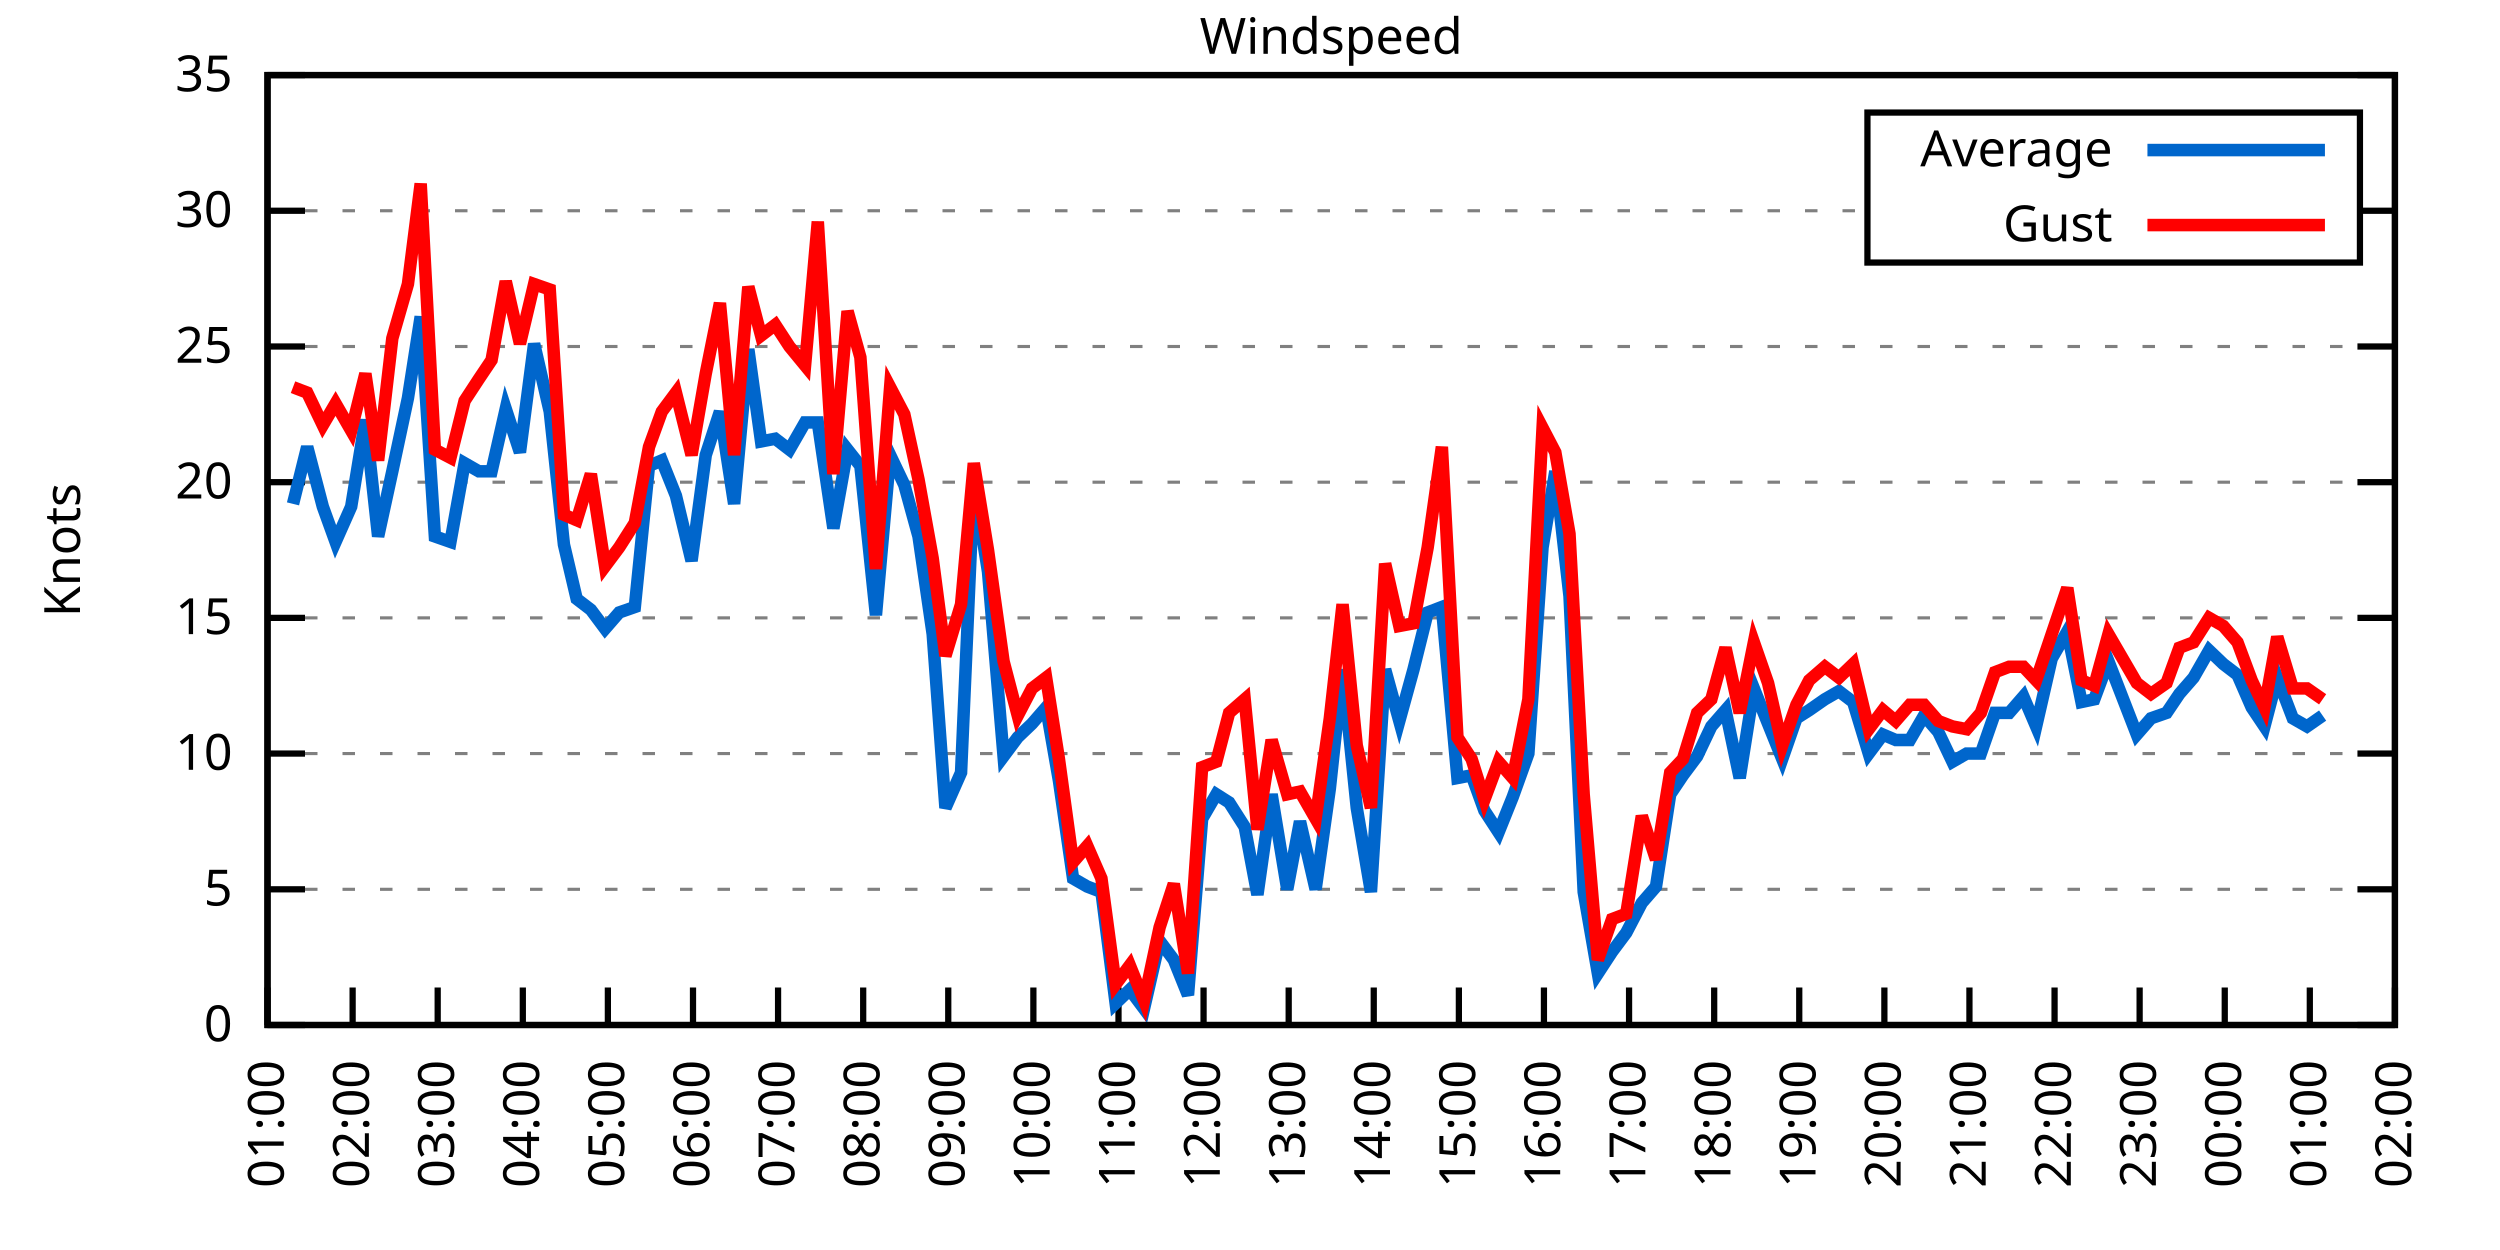
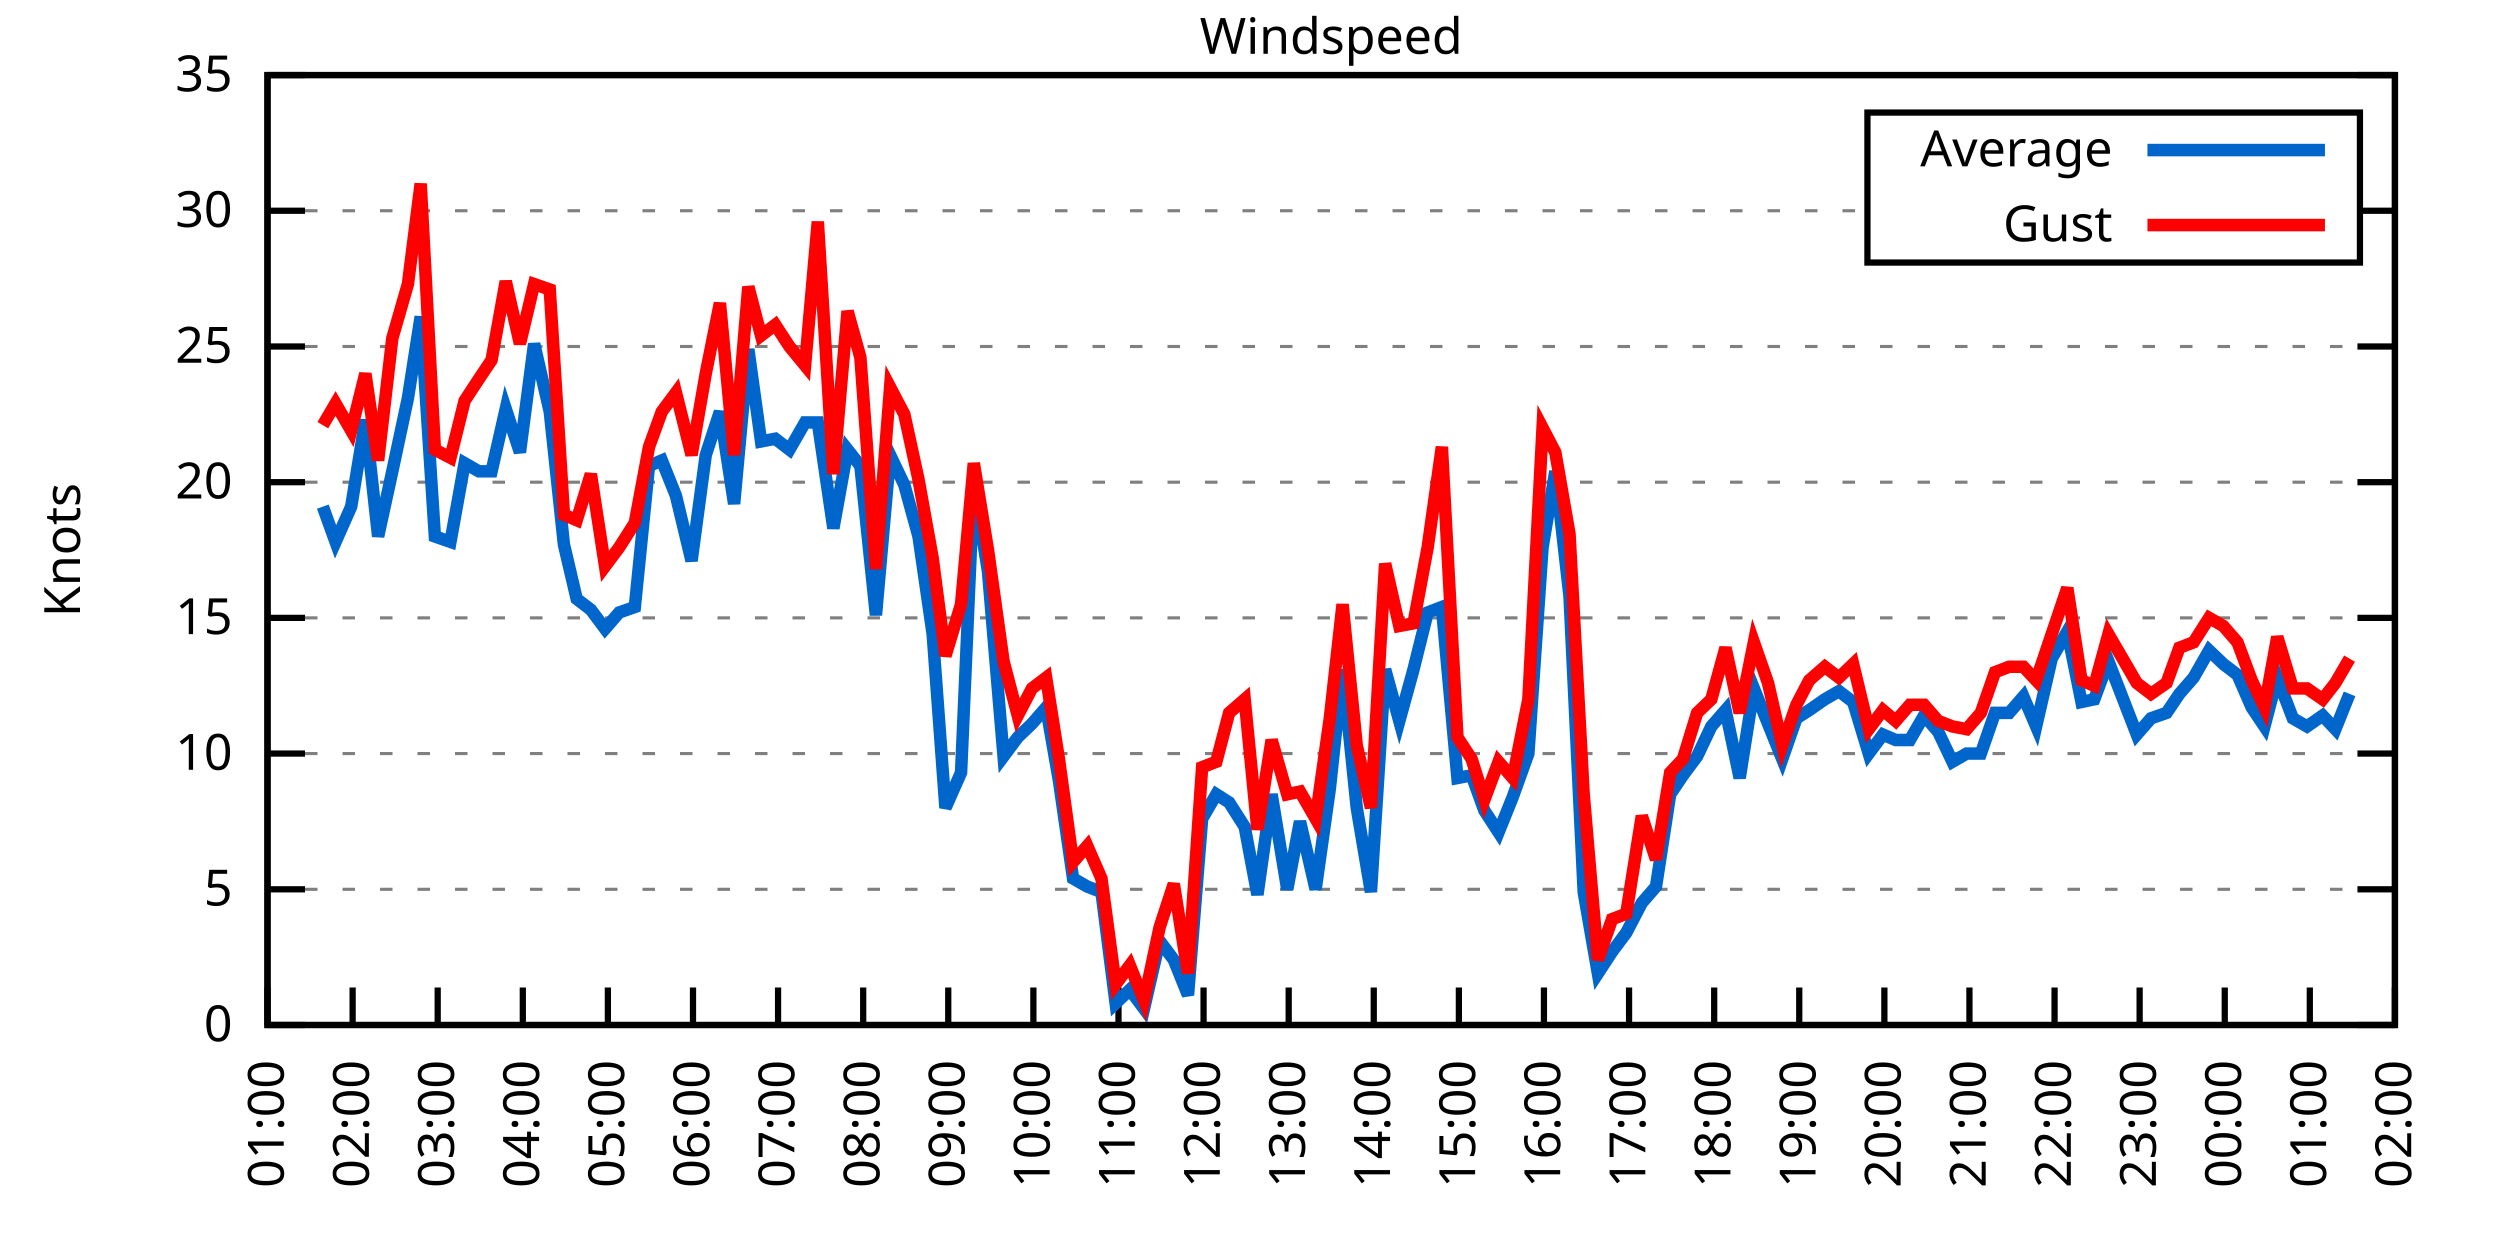
<svg xmlns="http://www.w3.org/2000/svg" xmlns:xlink="http://www.w3.org/1999/xlink" width="400" height="200" viewBox="0 0 400 200">
  <g id="gnuplot_canvas">
    <rect x="0" y="0" width="400" height="200" fill="none" />
    <defs>
      <circle id="gpDot" r="0.5" stroke-width="0.5" stroke="currentColor" />
      <path id="gpPt0" stroke-width="0.333" stroke="currentColor" d="M-1,0 h2 M0,-1 v2" />
      <path id="gpPt1" stroke-width="0.333" stroke="currentColor" d="M-1,-1 L1,1 M1,-1 L-1,1" />
      <path id="gpPt2" stroke-width="0.333" stroke="currentColor" d="M-1,0 L1,0 M0,-1 L0,1 M-1,-1 L1,1 M-1,1 L1,-1" />
      <rect id="gpPt3" stroke-width="0.333" stroke="currentColor" x="-1" y="-1" width="2" height="2" />
      <rect id="gpPt4" stroke-width="0.333" stroke="currentColor" fill="currentColor" x="-1" y="-1" width="2" height="2" />
      <circle id="gpPt5" stroke-width="0.333" stroke="currentColor" cx="0" cy="0" r="1" />
      <use xlink:href="#gpPt5" id="gpPt6" fill="currentColor" stroke="none" />
      <path id="gpPt7" stroke-width="0.333" stroke="currentColor" d="M0,-1.33 L-1.33,0.67 L1.33,0.67 z" />
      <use xlink:href="#gpPt7" id="gpPt8" fill="currentColor" stroke="none" />
      <use xlink:href="#gpPt7" id="gpPt9" stroke="currentColor" transform="rotate(180)" />
      <use xlink:href="#gpPt9" id="gpPt10" fill="currentColor" stroke="none" />
      <use xlink:href="#gpPt3" id="gpPt11" stroke="currentColor" transform="rotate(45)" />
      <use xlink:href="#gpPt11" id="gpPt12" fill="currentColor" stroke="none" />
      <path id="gpPt13" stroke-width="0.333" stroke="currentColor" d="M0,1.330 L1.265,0.411 L0.782,-1.067 L-0.782,-1.076 L-1.265,0.411 z" />
      <use xlink:href="#gpPt13" id="gpPt14" fill="currentColor" stroke="none" />
      <filter id="textbox" filterUnits="objectBoundingBox" x="0" y="0" height="1" width="1">
        <feFlood flood-color="white" flood-opacity="1" result="bgnd" />
        <feComposite in="SourceGraphic" in2="bgnd" operator="atop" />
      </filter>
      <filter id="greybox" filterUnits="objectBoundingBox" x="0" y="0" height="1" width="1">
        <feFlood flood-color="lightgrey" flood-opacity="1" result="grey" />
        <feComposite in="SourceGraphic" in2="grey" operator="atop" />
      </filter>
    </defs>
    <g fill="none" color="white" stroke="currentColor" stroke-width="1.00" stroke-linecap="butt" stroke-linejoin="miter">
</g>
    <g fill="none" color="black" stroke="currentColor" stroke-width="1.00" stroke-linecap="butt" stroke-linejoin="miter">
      <g stroke="none" shape-rendering="crispEdges">
        <polygon fill="rgb(255, 255, 255)" points="42.80,164.00 383.18,164.00 383.18,12.02 42.80,12.02 " />
      </g>
    </g>
    <g fill="none" color="black" stroke="currentColor" stroke-width="1.00" stroke-linecap="butt" stroke-linejoin="miter">
</g>
    <g fill="none" color="black" stroke="black" stroke-width="0.50" stroke-linecap="butt" stroke-linejoin="miter">
</g>
    <g fill="none" color="gray" stroke="currentColor" stroke-width="0.50" stroke-linecap="butt" stroke-linejoin="miter">
      <path stroke="gray" stroke-dasharray="2,4" class="gridline" d="M42.80,164.00 L383.19,164.00  " />
    </g>
    <g fill="none" color="gray" stroke="gray" stroke-width="1.00" stroke-linecap="butt" stroke-linejoin="miter">
</g>
    <g fill="none" color="black" stroke="currentColor" stroke-width="1.00" stroke-linecap="butt" stroke-linejoin="miter">
      <path stroke="black" d="M42.80,164.00 L48.80,164.00 M383.19,164.00 L377.19,164.00  " />
      <g transform="translate(37.20,166.60)" stroke="none" fill="black" font-family="Sans" font-size="8.00" text-anchor="end">
        <text>
          <tspan font-family="Sans"> 0</tspan>
        </text>
      </g>
    </g>
    <g fill="none" color="black" stroke="currentColor" stroke-width="1.00" stroke-linecap="butt" stroke-linejoin="miter">
</g>
    <g fill="none" color="black" stroke="black" stroke-width="0.50" stroke-linecap="butt" stroke-linejoin="miter">
</g>
    <g fill="none" color="gray" stroke="currentColor" stroke-width="0.50" stroke-linecap="butt" stroke-linejoin="miter">
      <path stroke="gray" stroke-dasharray="2,4" class="gridline" d="M42.80,142.29 L383.19,142.29  " />
    </g>
    <g fill="none" color="gray" stroke="gray" stroke-width="1.00" stroke-linecap="butt" stroke-linejoin="miter">
</g>
    <g fill="none" color="black" stroke="currentColor" stroke-width="1.00" stroke-linecap="butt" stroke-linejoin="miter">
      <path stroke="black" d="M42.80,142.29 L48.80,142.29 M383.19,142.29 L377.19,142.29  " />
      <g transform="translate(37.20,144.89)" stroke="none" fill="black" font-family="Sans" font-size="8.00" text-anchor="end">
        <text>
          <tspan font-family="Sans"> 5</tspan>
        </text>
      </g>
    </g>
    <g fill="none" color="black" stroke="currentColor" stroke-width="1.00" stroke-linecap="butt" stroke-linejoin="miter">
</g>
    <g fill="none" color="black" stroke="black" stroke-width="0.50" stroke-linecap="butt" stroke-linejoin="miter">
</g>
    <g fill="none" color="gray" stroke="currentColor" stroke-width="0.50" stroke-linecap="butt" stroke-linejoin="miter">
      <path stroke="gray" stroke-dasharray="2,4" class="gridline" d="M42.80,120.57 L383.19,120.57  " />
    </g>
    <g fill="none" color="gray" stroke="gray" stroke-width="1.00" stroke-linecap="butt" stroke-linejoin="miter">
</g>
    <g fill="none" color="black" stroke="currentColor" stroke-width="1.00" stroke-linecap="butt" stroke-linejoin="miter">
      <path stroke="black" d="M42.80,120.57 L48.80,120.57 M383.19,120.57 L377.19,120.57  " />
      <g transform="translate(37.20,123.17)" stroke="none" fill="black" font-family="Sans" font-size="8.00" text-anchor="end">
        <text>
          <tspan font-family="Sans"> 10</tspan>
        </text>
      </g>
    </g>
    <g fill="none" color="black" stroke="currentColor" stroke-width="1.00" stroke-linecap="butt" stroke-linejoin="miter">
</g>
    <g fill="none" color="black" stroke="black" stroke-width="0.50" stroke-linecap="butt" stroke-linejoin="miter">
</g>
    <g fill="none" color="gray" stroke="currentColor" stroke-width="0.50" stroke-linecap="butt" stroke-linejoin="miter">
      <path stroke="gray" stroke-dasharray="2,4" class="gridline" d="M42.80,98.86 L383.19,98.86  " />
    </g>
    <g fill="none" color="gray" stroke="gray" stroke-width="1.00" stroke-linecap="butt" stroke-linejoin="miter">
</g>
    <g fill="none" color="black" stroke="currentColor" stroke-width="1.00" stroke-linecap="butt" stroke-linejoin="miter">
      <path stroke="black" d="M42.80,98.86 L48.80,98.86 M383.19,98.86 L377.19,98.86  " />
      <g transform="translate(37.20,101.46)" stroke="none" fill="black" font-family="Sans" font-size="8.00" text-anchor="end">
        <text>
          <tspan font-family="Sans"> 15</tspan>
        </text>
      </g>
    </g>
    <g fill="none" color="black" stroke="currentColor" stroke-width="1.00" stroke-linecap="butt" stroke-linejoin="miter">
</g>
    <g fill="none" color="black" stroke="black" stroke-width="0.50" stroke-linecap="butt" stroke-linejoin="miter">
</g>
    <g fill="none" color="gray" stroke="currentColor" stroke-width="0.50" stroke-linecap="butt" stroke-linejoin="miter">
      <path stroke="gray" stroke-dasharray="2,4" class="gridline" d="M42.80,77.15 L383.19,77.15  " />
    </g>
    <g fill="none" color="gray" stroke="gray" stroke-width="1.00" stroke-linecap="butt" stroke-linejoin="miter">
</g>
    <g fill="none" color="black" stroke="currentColor" stroke-width="1.00" stroke-linecap="butt" stroke-linejoin="miter">
      <path stroke="black" d="M42.80,77.15 L48.80,77.15 M383.19,77.15 L377.19,77.15  " />
      <g transform="translate(37.20,79.75)" stroke="none" fill="black" font-family="Sans" font-size="8.00" text-anchor="end">
        <text>
          <tspan font-family="Sans"> 20</tspan>
        </text>
      </g>
    </g>
    <g fill="none" color="black" stroke="currentColor" stroke-width="1.00" stroke-linecap="butt" stroke-linejoin="miter">
</g>
    <g fill="none" color="black" stroke="black" stroke-width="0.50" stroke-linecap="butt" stroke-linejoin="miter">
</g>
    <g fill="none" color="gray" stroke="currentColor" stroke-width="0.50" stroke-linecap="butt" stroke-linejoin="miter">
      <path stroke="gray" stroke-dasharray="2,4" class="gridline" d="M42.80,55.44 L383.19,55.44  " />
    </g>
    <g fill="none" color="gray" stroke="gray" stroke-width="1.00" stroke-linecap="butt" stroke-linejoin="miter">
</g>
    <g fill="none" color="black" stroke="currentColor" stroke-width="1.00" stroke-linecap="butt" stroke-linejoin="miter">
      <path stroke="black" d="M42.80,55.44 L48.80,55.44 M383.19,55.44 L377.19,55.44  " />
      <g transform="translate(37.20,58.04)" stroke="none" fill="black" font-family="Sans" font-size="8.00" text-anchor="end">
        <text>
          <tspan font-family="Sans"> 25</tspan>
        </text>
      </g>
    </g>
    <g fill="none" color="black" stroke="currentColor" stroke-width="1.00" stroke-linecap="butt" stroke-linejoin="miter">
</g>
    <g fill="none" color="black" stroke="black" stroke-width="0.50" stroke-linecap="butt" stroke-linejoin="miter">
</g>
    <g fill="none" color="gray" stroke="currentColor" stroke-width="0.50" stroke-linecap="butt" stroke-linejoin="miter">
      <path stroke="gray" stroke-dasharray="2,4" class="gridline" d="M42.80,33.72 L298.79,33.72 M377.59,33.72 L383.19,33.72  " />
    </g>
    <g fill="none" color="gray" stroke="gray" stroke-width="1.00" stroke-linecap="butt" stroke-linejoin="miter">
</g>
    <g fill="none" color="black" stroke="currentColor" stroke-width="1.00" stroke-linecap="butt" stroke-linejoin="miter">
      <path stroke="black" d="M42.80,33.72 L48.80,33.72 M383.19,33.72 L377.19,33.72  " />
      <g transform="translate(37.20,36.32)" stroke="none" fill="black" font-family="Sans" font-size="8.00" text-anchor="end">
        <text>
          <tspan font-family="Sans"> 30</tspan>
        </text>
      </g>
    </g>
    <g fill="none" color="black" stroke="currentColor" stroke-width="1.00" stroke-linecap="butt" stroke-linejoin="miter">
</g>
    <g fill="none" color="black" stroke="black" stroke-width="0.50" stroke-linecap="butt" stroke-linejoin="miter">
</g>
    <g fill="none" color="gray" stroke="currentColor" stroke-width="0.50" stroke-linecap="butt" stroke-linejoin="miter">
      <path stroke="gray" stroke-dasharray="2,4" class="gridline" d="M42.80,12.01 L383.19,12.01  " />
    </g>
    <g fill="none" color="gray" stroke="gray" stroke-width="1.00" stroke-linecap="butt" stroke-linejoin="miter">
</g>
    <g fill="none" color="black" stroke="currentColor" stroke-width="1.00" stroke-linecap="butt" stroke-linejoin="miter">
      <path stroke="black" d="M42.80,12.01 L48.80,12.01 M383.19,12.01 L377.19,12.01  " />
      <g transform="translate(37.20,14.61)" stroke="none" fill="black" font-family="Sans" font-size="8.00" text-anchor="end">
        <text>
          <tspan font-family="Sans"> 35</tspan>
        </text>
      </g>
    </g>
    <g fill="none" color="black" stroke="currentColor" stroke-width="1.00" stroke-linecap="butt" stroke-linejoin="miter">
      <path stroke="black" d="M42.80,164.00 L42.80,158.00  " />
      <g transform="translate(45.40,169.60) rotate(270.00)" stroke="none" fill="black" font-family="Sans" font-size="8.00" text-anchor="end">
        <text>
          <tspan font-family="Sans">01:00</tspan>
        </text>
      </g>
    </g>
    <g fill="none" color="black" stroke="currentColor" stroke-width="1.00" stroke-linecap="butt" stroke-linejoin="miter">
      <path stroke="black" d="M56.42,164.00 L56.42,158.00  " />
      <g transform="translate(59.02,169.60) rotate(270.00)" stroke="none" fill="black" font-family="Sans" font-size="8.00" text-anchor="end">
        <text>
          <tspan font-family="Sans">02:00</tspan>
        </text>
      </g>
    </g>
    <g fill="none" color="black" stroke="currentColor" stroke-width="1.00" stroke-linecap="butt" stroke-linejoin="miter">
      <path stroke="black" d="M70.03,164.00 L70.03,158.00  " />
      <g transform="translate(72.63,169.60) rotate(270.00)" stroke="none" fill="black" font-family="Sans" font-size="8.00" text-anchor="end">
        <text>
          <tspan font-family="Sans">03:00</tspan>
        </text>
      </g>
    </g>
    <g fill="none" color="black" stroke="currentColor" stroke-width="1.00" stroke-linecap="butt" stroke-linejoin="miter">
      <path stroke="black" d="M83.65,164.00 L83.65,158.00  " />
      <g transform="translate(86.25,169.60) rotate(270.00)" stroke="none" fill="black" font-family="Sans" font-size="8.00" text-anchor="end">
        <text>
          <tspan font-family="Sans">04:00</tspan>
        </text>
      </g>
    </g>
    <g fill="none" color="black" stroke="currentColor" stroke-width="1.00" stroke-linecap="butt" stroke-linejoin="miter">
      <path stroke="black" d="M97.26,164.00 L97.26,158.00  " />
      <g transform="translate(99.86,169.60) rotate(270.00)" stroke="none" fill="black" font-family="Sans" font-size="8.00" text-anchor="end">
        <text>
          <tspan font-family="Sans">05:00</tspan>
        </text>
      </g>
    </g>
    <g fill="none" color="black" stroke="currentColor" stroke-width="1.00" stroke-linecap="butt" stroke-linejoin="miter">
      <path stroke="black" d="M110.88,164.00 L110.88,158.00  " />
      <g transform="translate(113.48,169.60) rotate(270.00)" stroke="none" fill="black" font-family="Sans" font-size="8.00" text-anchor="end">
        <text>
          <tspan font-family="Sans">06:00</tspan>
        </text>
      </g>
    </g>
    <g fill="none" color="black" stroke="currentColor" stroke-width="1.00" stroke-linecap="butt" stroke-linejoin="miter">
      <path stroke="black" d="M124.49,164.00 L124.49,158.00  " />
      <g transform="translate(127.09,169.60) rotate(270.00)" stroke="none" fill="black" font-family="Sans" font-size="8.00" text-anchor="end">
        <text>
          <tspan font-family="Sans">07:00</tspan>
        </text>
      </g>
    </g>
    <g fill="none" color="black" stroke="currentColor" stroke-width="1.00" stroke-linecap="butt" stroke-linejoin="miter">
      <path stroke="black" d="M138.11,164.00 L138.11,158.00  " />
      <g transform="translate(140.71,169.60) rotate(270.00)" stroke="none" fill="black" font-family="Sans" font-size="8.00" text-anchor="end">
        <text>
          <tspan font-family="Sans">08:00</tspan>
        </text>
      </g>
    </g>
    <g fill="none" color="black" stroke="currentColor" stroke-width="1.00" stroke-linecap="butt" stroke-linejoin="miter">
      <path stroke="black" d="M151.72,164.00 L151.72,158.00  " />
      <g transform="translate(154.32,169.60) rotate(270.00)" stroke="none" fill="black" font-family="Sans" font-size="8.00" text-anchor="end">
        <text>
          <tspan font-family="Sans">09:00</tspan>
        </text>
      </g>
    </g>
    <g fill="none" color="black" stroke="currentColor" stroke-width="1.00" stroke-linecap="butt" stroke-linejoin="miter">
      <path stroke="black" d="M165.34,164.00 L165.34,158.00  " />
      <g transform="translate(167.94,169.60) rotate(270.00)" stroke="none" fill="black" font-family="Sans" font-size="8.00" text-anchor="end">
        <text>
          <tspan font-family="Sans">10:00</tspan>
        </text>
      </g>
    </g>
    <g fill="none" color="black" stroke="currentColor" stroke-width="1.00" stroke-linecap="butt" stroke-linejoin="miter">
      <path stroke="black" d="M178.96,164.00 L178.96,158.00  " />
      <g transform="translate(181.56,169.60) rotate(270.00)" stroke="none" fill="black" font-family="Sans" font-size="8.00" text-anchor="end">
        <text>
          <tspan font-family="Sans">11:00</tspan>
        </text>
      </g>
    </g>
    <g fill="none" color="black" stroke="currentColor" stroke-width="1.00" stroke-linecap="butt" stroke-linejoin="miter">
      <path stroke="black" d="M192.57,164.00 L192.57,158.00  " />
      <g transform="translate(195.17,169.60) rotate(270.00)" stroke="none" fill="black" font-family="Sans" font-size="8.00" text-anchor="end">
        <text>
          <tspan font-family="Sans">12:00</tspan>
        </text>
      </g>
    </g>
    <g fill="none" color="black" stroke="currentColor" stroke-width="1.00" stroke-linecap="butt" stroke-linejoin="miter">
      <path stroke="black" d="M206.19,164.00 L206.19,158.00  " />
      <g transform="translate(208.79,169.60) rotate(270.00)" stroke="none" fill="black" font-family="Sans" font-size="8.00" text-anchor="end">
        <text>
          <tspan font-family="Sans">13:00</tspan>
        </text>
      </g>
    </g>
    <g fill="none" color="black" stroke="currentColor" stroke-width="1.00" stroke-linecap="butt" stroke-linejoin="miter">
      <path stroke="black" d="M219.80,164.00 L219.80,158.00  " />
      <g transform="translate(222.40,169.60) rotate(270.00)" stroke="none" fill="black" font-family="Sans" font-size="8.00" text-anchor="end">
        <text>
          <tspan font-family="Sans">14:00</tspan>
        </text>
      </g>
    </g>
    <g fill="none" color="black" stroke="currentColor" stroke-width="1.00" stroke-linecap="butt" stroke-linejoin="miter">
      <path stroke="black" d="M233.42,164.00 L233.42,158.00  " />
      <g transform="translate(236.02,169.60) rotate(270.00)" stroke="none" fill="black" font-family="Sans" font-size="8.00" text-anchor="end">
        <text>
          <tspan font-family="Sans">15:00</tspan>
        </text>
      </g>
    </g>
    <g fill="none" color="black" stroke="currentColor" stroke-width="1.00" stroke-linecap="butt" stroke-linejoin="miter">
      <path stroke="black" d="M247.03,164.00 L247.03,158.00  " />
      <g transform="translate(249.63,169.60) rotate(270.00)" stroke="none" fill="black" font-family="Sans" font-size="8.00" text-anchor="end">
        <text>
          <tspan font-family="Sans">16:00</tspan>
        </text>
      </g>
    </g>
    <g fill="none" color="black" stroke="currentColor" stroke-width="1.00" stroke-linecap="butt" stroke-linejoin="miter">
      <path stroke="black" d="M260.65,164.00 L260.65,158.00  " />
      <g transform="translate(263.25,169.60) rotate(270.00)" stroke="none" fill="black" font-family="Sans" font-size="8.00" text-anchor="end">
        <text>
          <tspan font-family="Sans">17:00</tspan>
        </text>
      </g>
    </g>
    <g fill="none" color="black" stroke="currentColor" stroke-width="1.00" stroke-linecap="butt" stroke-linejoin="miter">
      <path stroke="black" d="M274.27,164.00 L274.27,158.00  " />
      <g transform="translate(276.87,169.60) rotate(270.00)" stroke="none" fill="black" font-family="Sans" font-size="8.00" text-anchor="end">
        <text>
          <tspan font-family="Sans">18:00</tspan>
        </text>
      </g>
    </g>
    <g fill="none" color="black" stroke="currentColor" stroke-width="1.00" stroke-linecap="butt" stroke-linejoin="miter">
      <path stroke="black" d="M287.88,164.00 L287.88,158.00  " />
      <g transform="translate(290.48,169.60) rotate(270.00)" stroke="none" fill="black" font-family="Sans" font-size="8.00" text-anchor="end">
        <text>
          <tspan font-family="Sans">19:00</tspan>
        </text>
      </g>
    </g>
    <g fill="none" color="black" stroke="currentColor" stroke-width="1.00" stroke-linecap="butt" stroke-linejoin="miter">
      <path stroke="black" d="M301.50,164.00 L301.50,158.00  " />
      <g transform="translate(304.10,169.60) rotate(270.00)" stroke="none" fill="black" font-family="Sans" font-size="8.00" text-anchor="end">
        <text>
          <tspan font-family="Sans">20:00</tspan>
        </text>
      </g>
    </g>
    <g fill="none" color="black" stroke="currentColor" stroke-width="1.00" stroke-linecap="butt" stroke-linejoin="miter">
      <path stroke="black" d="M315.11,164.00 L315.11,158.00  " />
      <g transform="translate(317.71,169.60) rotate(270.00)" stroke="none" fill="black" font-family="Sans" font-size="8.00" text-anchor="end">
        <text>
          <tspan font-family="Sans">21:00</tspan>
        </text>
      </g>
    </g>
    <g fill="none" color="black" stroke="currentColor" stroke-width="1.00" stroke-linecap="butt" stroke-linejoin="miter">
      <path stroke="black" d="M328.73,164.00 L328.73,158.00  " />
      <g transform="translate(331.33,169.60) rotate(270.00)" stroke="none" fill="black" font-family="Sans" font-size="8.00" text-anchor="end">
        <text>
          <tspan font-family="Sans">22:00</tspan>
        </text>
      </g>
    </g>
    <g fill="none" color="black" stroke="currentColor" stroke-width="1.00" stroke-linecap="butt" stroke-linejoin="miter">
      <path stroke="black" d="M342.34,164.00 L342.34,158.00  " />
      <g transform="translate(344.94,169.60) rotate(270.00)" stroke="none" fill="black" font-family="Sans" font-size="8.00" text-anchor="end">
        <text>
          <tspan font-family="Sans">23:00</tspan>
        </text>
      </g>
    </g>
    <g fill="none" color="black" stroke="currentColor" stroke-width="1.00" stroke-linecap="butt" stroke-linejoin="miter">
      <path stroke="black" d="M355.96,164.00 L355.96,158.00  " />
      <g transform="translate(358.56,169.60) rotate(270.00)" stroke="none" fill="black" font-family="Sans" font-size="8.00" text-anchor="end">
        <text>
          <tspan font-family="Sans">00:00</tspan>
        </text>
      </g>
    </g>
    <g fill="none" color="black" stroke="currentColor" stroke-width="1.00" stroke-linecap="butt" stroke-linejoin="miter">
      <path stroke="black" d="M369.57,164.00 L369.57,158.00  " />
      <g transform="translate(372.17,169.60) rotate(270.00)" stroke="none" fill="black" font-family="Sans" font-size="8.00" text-anchor="end">
        <text>
          <tspan font-family="Sans">01:00</tspan>
        </text>
      </g>
    </g>
    <g fill="none" color="black" stroke="currentColor" stroke-width="1.00" stroke-linecap="butt" stroke-linejoin="miter">
      <path stroke="black" d="M383.19,164.00 L383.19,158.00  " />
      <g transform="translate(385.79,169.60) rotate(270.00)" stroke="none" fill="black" font-family="Sans" font-size="8.00" text-anchor="end">
        <text>
          <tspan font-family="Sans">02:00</tspan>
        </text>
      </g>
    </g>
    <g fill="none" color="black" stroke="currentColor" stroke-width="1.00" stroke-linecap="butt" stroke-linejoin="miter">
</g>
    <g fill="none" color="black" stroke="currentColor" stroke-width="1.00" stroke-linecap="butt" stroke-linejoin="miter">
      <path stroke="black" d="M42.80,12.01 L42.80,164.00 L383.19,164.00 L383.19,12.01 L42.80,12.01 Z  " />
    </g>
    <g fill="none" color="black" stroke="currentColor" stroke-width="1.00" stroke-linecap="butt" stroke-linejoin="miter">
</g>
    <g fill="none" color="black" stroke="currentColor" stroke-width="1.00" stroke-linecap="butt" stroke-linejoin="miter">
      <path stroke="black" d="M298.79,42.01 L298.79,18.01 L377.59,18.01 L377.59,42.01 L298.79,42.01 Z  " />
    </g>
    <g id="Windspeed_plot_1">
      <g fill="none" color="white" stroke="black" stroke-width="2.00" stroke-linecap="butt" stroke-linejoin="miter">
</g>
      <g fill="none" color="black" stroke="currentColor" stroke-width="2.00" stroke-linecap="butt" stroke-linejoin="miter">
        <g transform="translate(337.99,26.61)" stroke="none" fill="black" font-family="Sans" font-size="8.00" text-anchor="end">
          <text>
            <tspan font-family="Sans">Average</tspan>
          </text>
        </g>
      </g>
      <g fill="none" color="black" stroke="currentColor" stroke-width="2.00" stroke-linecap="butt" stroke-linejoin="miter">
-         <path stroke="rgb(  0, 102, 204)" d="M343.59,24.01 L371.99,24.01 M46.88,80.62 L49.15,71.50 L51.65,81.06 L53.69,86.70 L56.19,81.06 L58.46,67.16   L60.50,85.83 L62.77,75.41 L65.27,63.69 L67.31,50.66 L69.58,85.83 L72.07,86.70 L74.34,74.11 L76.61,75.41   L78.65,75.41 L80.92,65.42 L83.19,72.37 L85.46,55.00 L87.96,65.86 L90.23,87.14 L92.27,95.82 L94.54,97.56   L96.81,100.60 L99.08,97.99 L101.57,97.12 L103.84,74.54 L105.89,73.67 L108.15,79.32 L110.65,89.74 L112.92,72.81   L115.19,65.86 L117.46,80.62 L119.73,55.87 L121.77,70.63 L124.04,70.20 L126.31,71.94 L128.81,67.59 L130.85,67.59   L133.34,84.53 L135.61,71.94 L137.66,74.54 L140.15,98.43 L142.42,72.81 L144.69,77.58 L146.96,85.83 L149.23,101.47   L151.27,129.26 L153.77,123.61 L155.81,77.15 L158.08,91.48 L160.57,121.01 L162.84,117.97 L165.11,115.80 L167.38,113.19   L169.43,124.92 L171.69,140.55 L173.96,141.85 L176.23,142.72 L178.50,160.53 L180.77,158.35 L183.04,161.39 L185.54,150.54   L187.81,153.58 L190.08,159.22 L192.34,131.00 L194.61,127.09 L196.66,128.39 L199.15,132.30 L201.19,143.16 L203.46,127.09   L205.96,142.29 L208.00,131.43 L210.50,142.29 L212.77,126.22 L214.81,107.11 L217.08,129.26 L219.35,142.72 L221.62,107.11   L223.89,115.36 L226.16,107.11 L228.43,97.99 L230.70,97.12 L233.19,124.48 L235.46,124.05 L237.50,129.69 L239.77,133.17   L242.04,127.52 L244.54,120.57 L246.81,87.57 L248.85,75.41 L251.12,95.39 L253.39,142.72 L255.66,155.75 L257.93,152.28   L260.20,149.24 L262.69,144.46 L264.96,141.85 L267.23,127.09 L269.27,124.05 L271.54,121.01 L273.81,116.23 L276.08,113.63   L278.35,124.48 L280.62,110.15 L282.89,115.80 L285.16,121.44 L287.43,114.93 L289.47,113.63 L291.97,111.89 L294.23,110.59   L296.50,112.32 L299.00,120.57 L301.27,117.53 L303.31,118.40 L305.58,118.40 L307.85,114.49 L310.12,117.10 L312.39,121.88   L314.66,120.57 L316.93,120.57 L319.20,114.06 L321.47,114.06 L323.74,111.45 L325.78,116.23 L328.27,105.38 L330.77,101.03   L333.04,112.32 L335.08,111.89 L337.35,105.81 L341.89,117.53 L344.16,114.93 L346.65,114.06 L348.70,111.02 L350.97,108.42   L353.46,104.07 L355.73,106.24 L358.00,107.98 L360.27,113.19 L362.31,116.23 L364.36,108.42 L366.85,114.93 L369.12,116.23   L371.62,114.49  " />
+         <path stroke="rgb(  0, 102, 204)" d="M343.59,24.01 L371.99,24.01 M51.65,81.06 L53.69,86.70 L56.19,81.06 L58.46,67.16 L60.50,85.83 L62.77,75.41   L65.27,63.69 L67.31,50.66 L69.58,85.83 L72.07,86.70 L74.34,74.11 L76.61,75.41 L78.65,75.41 L80.92,65.42   L83.19,72.37 L85.46,55.00 L87.96,65.86 L90.23,87.14 L92.27,95.82 L94.54,97.56 L96.81,100.60 L99.08,97.99   L101.57,97.12 L103.84,74.54 L105.89,73.67 L108.15,79.32 L110.65,89.74 L112.92,72.81 L115.19,65.86 L117.46,80.62   L119.73,55.87 L121.77,70.63 L124.04,70.20 L126.31,71.94 L128.81,67.59 L130.85,67.59 L133.34,84.53 L135.61,71.94   L137.66,74.54 L140.15,98.43 L142.42,72.81 L144.69,77.58 L146.96,85.83 L149.23,101.47 L151.27,129.26 L153.77,123.61   L155.81,77.15 L158.08,91.48 L160.57,121.01 L162.84,117.97 L165.11,115.80 L167.38,113.19 L169.43,124.92 L171.69,140.55   L173.96,141.85 L176.23,142.72 L178.50,160.53 L180.77,158.35 L183.04,161.39 L185.54,150.54 L187.81,153.58 L190.08,159.22   L192.34,131.00 L194.61,127.09 L196.66,128.39 L199.15,132.30 L201.19,143.16 L203.46,127.09 L205.96,142.29 L208.00,131.43   L210.50,142.29 L212.77,126.22 L214.81,107.11 L217.08,129.26 L219.35,142.72 L221.62,107.11 L223.89,115.36 L226.16,107.11   L228.43,97.99 L230.70,97.12 L233.19,124.48 L235.46,124.05 L237.50,129.69 L239.77,133.17 L242.04,127.52 L244.54,120.57   L246.81,87.57 L248.85,75.41 L251.12,95.39 L253.39,142.72 L255.66,155.75 L257.93,152.28 L260.20,149.24 L262.69,144.46   L264.96,141.85 L267.23,127.09 L269.27,124.05 L271.54,121.01 L273.81,116.23 L276.08,113.63 L278.35,124.48 L280.62,110.15   L282.89,115.80 L285.16,121.44 L287.43,114.93 L289.47,113.63 L291.97,111.89 L294.23,110.59 L296.50,112.32 L299.00,120.57   L301.27,117.53 L303.31,118.40 L305.58,118.40 L307.85,114.49 L310.12,117.10 L312.39,121.88 L314.66,120.57 L316.93,120.57   L319.20,114.06 L321.47,114.06 L323.74,111.45 L325.78,116.23 L328.27,105.38 L330.77,101.03 L333.04,112.32 L335.08,111.89   L337.35,105.81 L341.89,117.53 L344.16,114.93 L346.65,114.06 L348.70,111.02 L350.97,108.42 L353.46,104.07 L355.73,106.24   L358.00,107.98 L360.27,113.19 L362.31,116.23 L364.36,108.42 L366.85,114.93 L369.12,116.23 L371.62,114.49 L373.66,116.67   L375.93,111.02  " />
      </g>
    </g>
    <g id="Windspeed_plot_2">
      <g fill="none" color="black" stroke="currentColor" stroke-width="2.00" stroke-linecap="butt" stroke-linejoin="miter">
        <g transform="translate(337.99,38.61)" stroke="none" fill="black" font-family="Sans" font-size="8.00" text-anchor="end">
          <text>
            <tspan font-family="Sans">Gust</tspan>
          </text>
        </g>
      </g>
      <g fill="none" color="black" stroke="currentColor" stroke-width="2.00" stroke-linecap="butt" stroke-linejoin="miter">
-         <path stroke="rgb(255,   0,   0)" d="M343.59,36.01 L371.99,36.01 M46.88,61.95 L49.15,62.82 L51.65,68.03 L53.69,64.56 L56.19,68.90 L58.46,59.78   L60.50,73.67 L62.77,54.13 L65.27,45.45 L67.31,29.38 L69.58,71.94 L72.07,73.24 L74.34,64.12 L76.61,60.65   L78.65,57.61 L80.92,45.01 L83.19,55.00 L85.46,45.45 L87.96,46.32 L90.23,82.36 L92.27,83.23 L94.54,75.85   L96.81,90.61 L99.08,87.57 L101.57,83.66 L103.84,71.50 L105.89,65.86 L108.15,62.82 L110.65,72.81 L112.92,59.78   L115.19,48.49 L117.46,72.81 L119.73,45.88 L121.77,53.70 L124.04,51.96 L126.31,55.44 L128.81,58.48 L130.85,35.46   L133.34,75.85 L135.61,49.79 L137.66,57.17 L140.15,91.04 L142.42,61.95 L144.69,66.29 L146.96,76.71 L149.23,89.31   L151.27,104.94 L153.77,96.69 L155.81,74.11 L158.08,88.00 L160.57,105.81 L162.84,114.49 L165.11,110.15 L167.38,108.42   L169.43,121.44 L171.69,137.94 L173.96,135.34 L176.23,140.55 L178.50,157.49 L180.77,154.45 L183.04,160.09 L185.54,148.37   L187.81,141.42 L190.08,155.75 L192.34,122.75 L194.61,121.88 L196.66,114.06 L199.15,111.89 L201.19,132.73 L203.46,118.40   L205.96,127.09 L208.00,126.65 L210.50,131.00 L212.77,114.93 L214.81,96.69 L217.08,119.27 L219.35,129.26 L221.62,90.18   L223.89,100.16 L226.16,99.73 L228.43,87.57 L230.70,71.50 L233.19,117.97 L235.46,121.44 L237.50,127.96 L239.77,121.88   L242.04,124.48 L244.54,111.89 L246.81,68.46 L248.85,72.37 L251.12,85.40 L253.39,127.09 L255.66,153.58 L257.93,147.06   L260.20,146.20 L262.69,130.56 L264.96,137.51 L267.23,123.61 L269.27,121.44 L271.54,114.06 L273.81,111.89 L276.08,103.64   L278.35,114.06 L280.62,102.77 L282.89,109.28 L285.16,119.27 L287.43,112.76 L289.47,108.85 L291.97,106.68 L294.23,108.42   L296.50,106.24 L299.00,116.67 L301.27,113.63 L303.31,115.36 L305.58,112.76 L307.85,112.76 L310.12,115.36 L312.39,116.23   L314.66,116.67 L316.93,114.06 L319.20,107.55 L321.47,106.68 L323.74,106.68 L325.78,108.85 L328.27,101.47 L330.77,94.08   L333.04,108.85 L335.08,109.72 L337.35,101.47 L341.89,109.28 L344.16,111.02 L346.65,109.28 L348.70,103.64 L350.97,102.77   L353.46,98.86 L355.73,100.16 L358.00,102.77 L360.27,108.85 L362.31,113.19 L364.36,101.90 L366.85,110.15 L369.12,110.15   L371.62,111.89  " />
+         <path stroke="rgb(255,   0,   0)" d="M343.59,36.01 L371.99,36.01 M51.65,68.03 L53.69,64.56 L56.19,68.90 L58.46,59.78 L60.50,73.67 L62.77,54.13   L65.27,45.45 L67.31,29.38 L69.58,71.94 L72.07,73.24 L74.34,64.12 L76.61,60.65 L78.65,57.61 L80.92,45.01   L83.19,55.00 L85.46,45.45 L87.96,46.32 L90.23,82.36 L92.27,83.23 L94.54,75.85 L96.81,90.61 L99.08,87.57   L101.57,83.66 L103.84,71.50 L105.89,65.86 L108.15,62.82 L110.65,72.81 L112.92,59.78 L115.19,48.49 L117.46,72.81   L119.73,45.88 L121.77,53.70 L124.04,51.96 L126.31,55.44 L128.81,58.48 L130.85,35.46 L133.34,75.85 L135.61,49.79   L137.66,57.17 L140.15,91.04 L142.42,61.95 L144.69,66.29 L146.96,76.71 L149.23,89.31 L151.27,104.94 L153.77,96.69   L155.81,74.11 L158.08,88.00 L160.57,105.81 L162.84,114.49 L165.11,110.15 L167.38,108.42 L169.43,121.44 L171.69,137.94   L173.96,135.34 L176.23,140.55 L178.50,157.49 L180.77,154.45 L183.04,160.09 L185.54,148.37 L187.81,141.42 L190.08,155.75   L192.34,122.75 L194.61,121.88 L196.66,114.06 L199.15,111.89 L201.19,132.73 L203.46,118.40 L205.96,127.09 L208.00,126.65   L210.50,131.00 L212.77,114.93 L214.81,96.69 L217.08,119.27 L219.35,129.26 L221.62,90.18 L223.89,100.16 L226.16,99.73   L228.43,87.57 L230.70,71.50 L233.19,117.97 L235.46,121.44 L237.50,127.96 L239.77,121.88 L242.04,124.48 L244.54,111.89   L246.81,68.46 L248.85,72.37 L251.12,85.40 L253.39,127.09 L255.66,153.58 L257.93,147.06 L260.20,146.20 L262.69,130.56   L264.96,137.51 L267.23,123.61 L269.27,121.44 L271.54,114.06 L273.81,111.89 L276.08,103.64 L278.35,114.06 L280.62,102.77   L282.89,109.28 L285.16,119.27 L287.43,112.76 L289.47,108.85 L291.97,106.68 L294.23,108.42 L296.50,106.24 L299.00,116.67   L301.27,113.63 L303.31,115.36 L305.58,112.76 L307.85,112.76 L310.12,115.36 L312.39,116.23 L314.66,116.67 L316.93,114.06   L319.20,107.55 L321.47,106.68 L323.74,106.68 L325.78,108.85 L328.27,101.47 L330.77,94.08 L333.04,108.85 L335.08,109.72   L337.35,101.47 L341.89,109.28 L344.16,111.02 L346.65,109.28 L348.70,103.64 L350.97,102.77 L353.46,98.86 L355.73,100.16   L358.00,102.77 L360.27,108.85 L362.31,113.19 L364.36,101.90 L366.85,110.15 L369.12,110.15 L371.62,111.89 L373.66,109.28   L375.93,105.38  " />
      </g>
    </g>
    <g fill="none" color="black" stroke="currentColor" stroke-width="2.00" stroke-linecap="butt" stroke-linejoin="miter">
</g>
    <g fill="none" color="black" stroke="black" stroke-width="1.00" stroke-linecap="butt" stroke-linejoin="miter">
</g>
    <g fill="none" color="black" stroke="currentColor" stroke-width="1.00" stroke-linecap="butt" stroke-linejoin="miter">
      <path stroke="black" d="M42.80,12.01 L42.80,164.00 L383.19,164.00 L383.19,12.01 L42.80,12.01 Z  " />
      <g transform="translate(12.80,88.01) rotate(270.00)" stroke="none" fill="black" font-family="Sans" font-size="8.00" text-anchor="middle">
        <text>
          <tspan font-family="Sans">Knots</tspan>
        </text>
      </g>
    </g>
    <g fill="none" color="black" stroke="currentColor" stroke-width="1.00" stroke-linecap="butt" stroke-linejoin="miter">
</g>
    <g fill="none" color="black" stroke="currentColor" stroke-width="1.00" stroke-linecap="butt" stroke-linejoin="miter">
      <g transform="translate(212.99,8.61)" stroke="none" fill="black" font-family="Sans" font-size="8.00" text-anchor="middle">
        <text>
          <tspan font-family="Sans">Windspeed</tspan>
        </text>
      </g>
    </g>
    <g fill="none" color="black" stroke="currentColor" stroke-width="1.00" stroke-linecap="butt" stroke-linejoin="miter">
</g>
  </g>
</svg>
